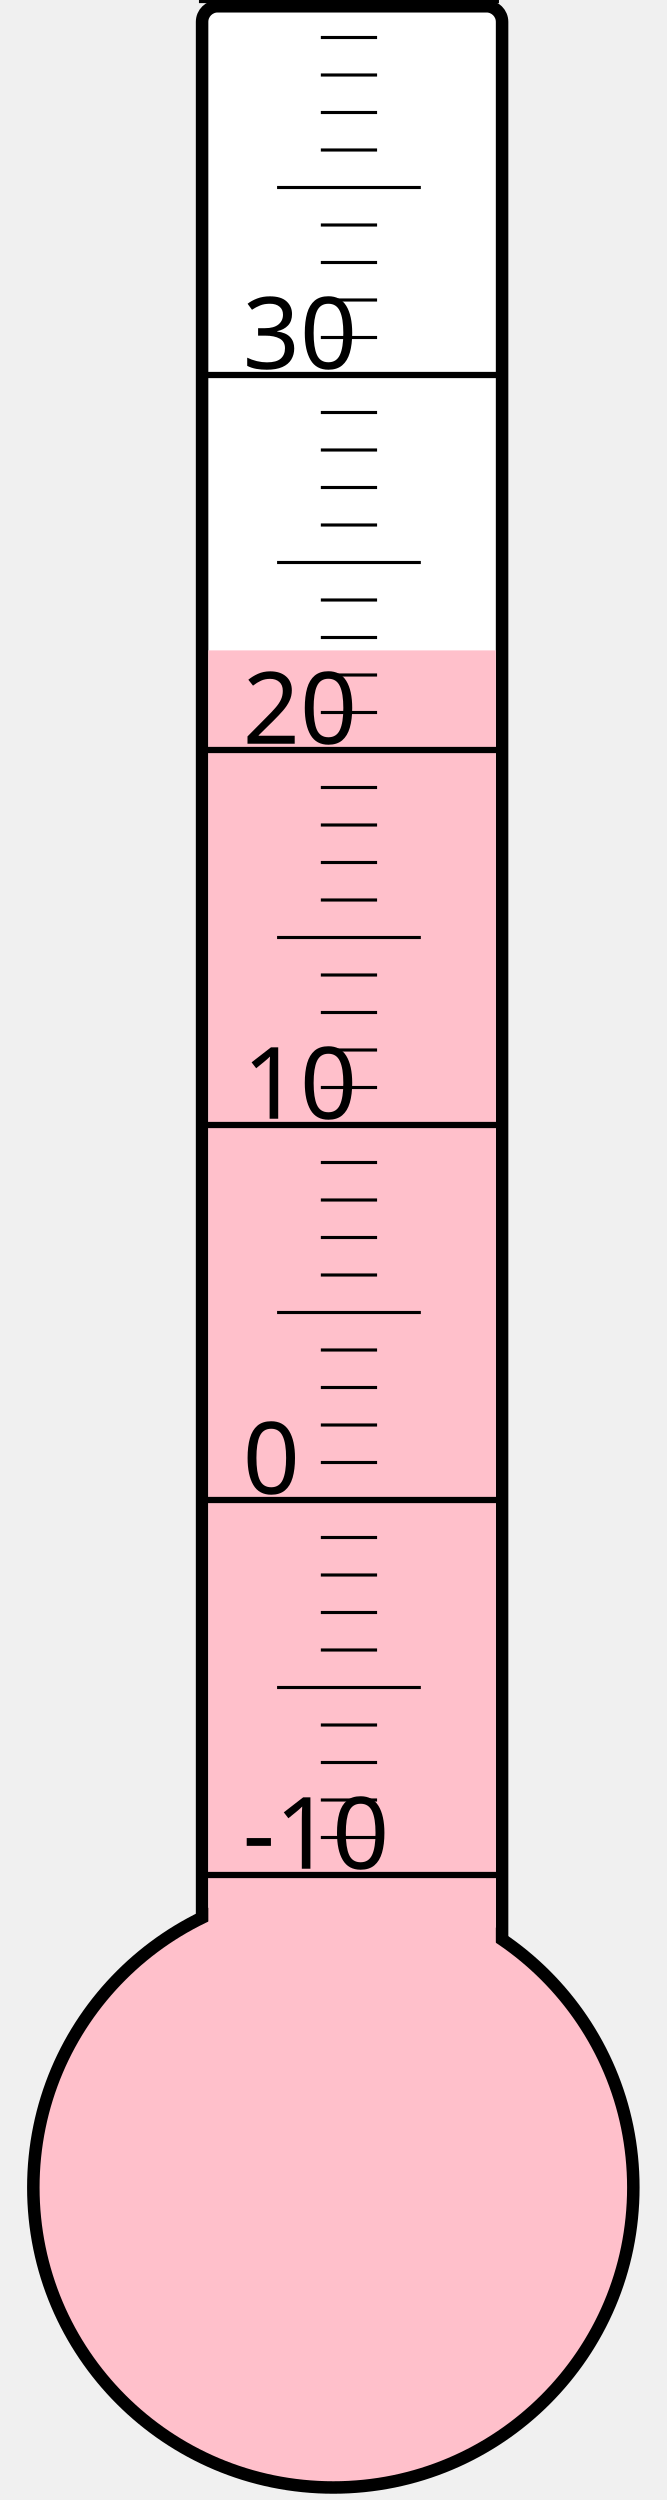
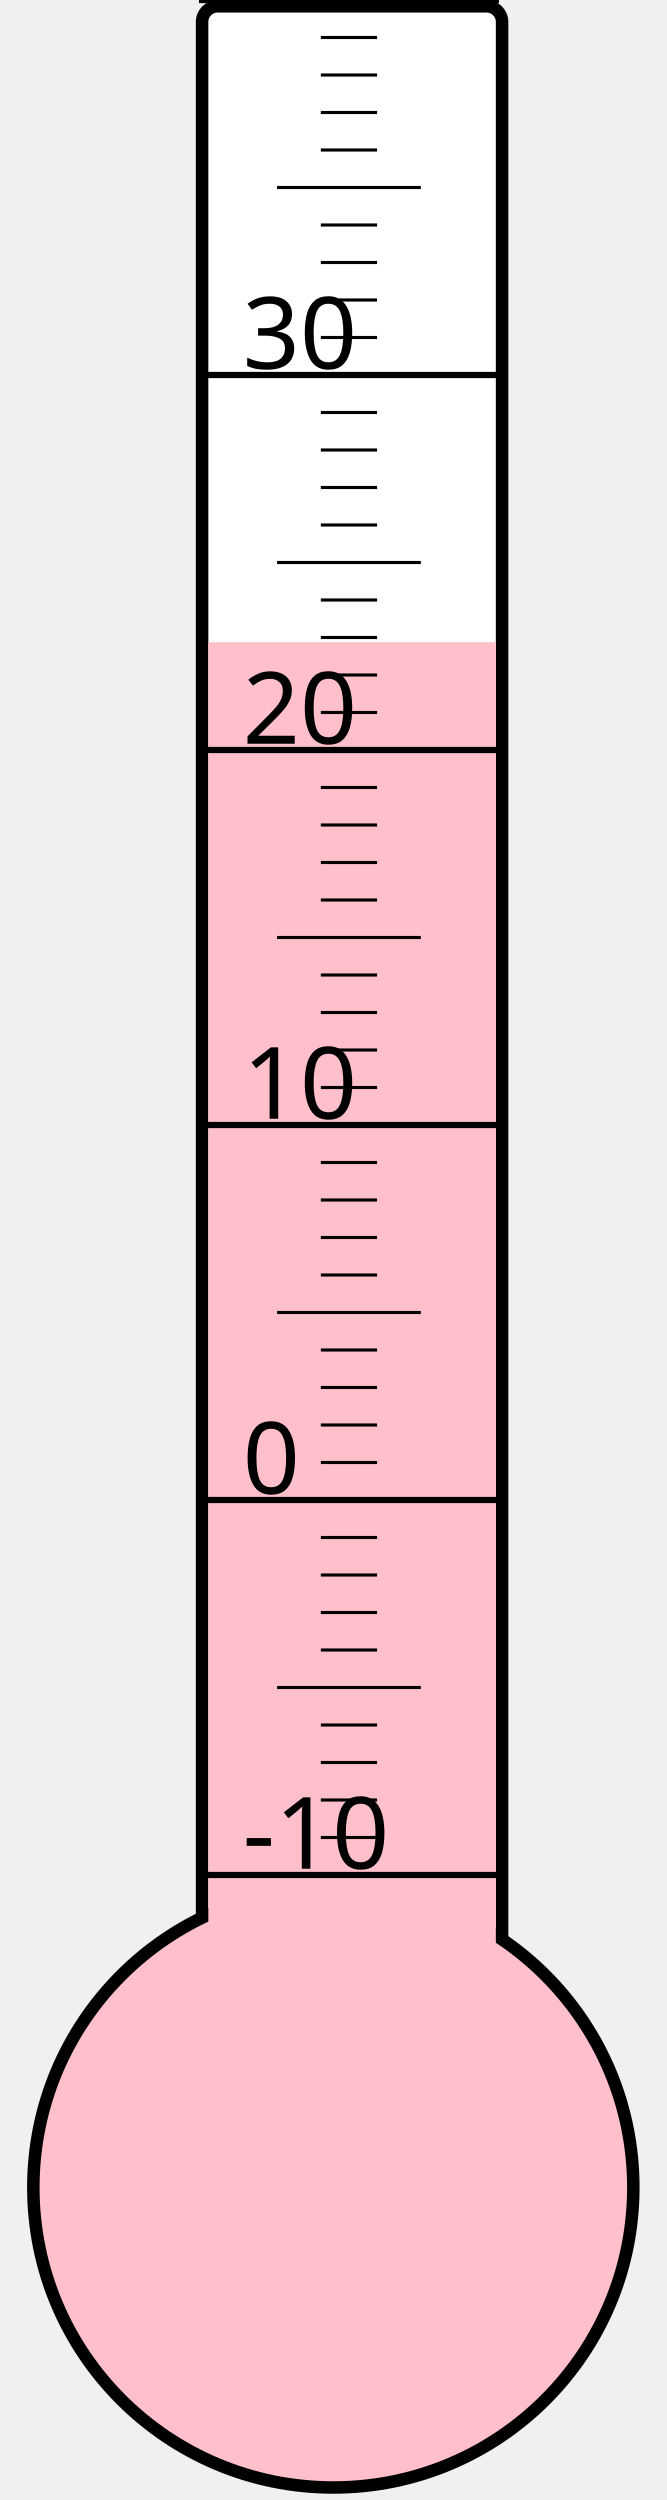
<svg xmlns="http://www.w3.org/2000/svg" width="40px" height="150px" viewBox="0 0 200 800">
  <rect width="200" height="800" x="0" y="0" style="fill: #ffffeb; fill-opacity: 0;" />
  <rect width="96" height="680" x="58" y="2" rx="5" ry="5" style="fill: white; fill-opacity: 1; stroke: black; stroke-width: 4;" />
  <circle cx="100" cy="700" r="96" style="fill: pink; stroke: black; stroke-width: 4;" />
-   <rect width="92" height="491.875" x="60" y="208.125" style="fill: pink; fill-opacity: 1; stroke-width: 0;" />
+   <rect width="92" height="494.5" x="60" y="205.5" style="fill: pink; fill-opacity: 1; stroke-width: 0;" />
  <text x="71" y="598" style="font-family: sans-serif; font-size: 24pt;">-10</text>
  <text x="71" y="478" style="font-family: sans-serif; font-size: 24pt;">0</text>
  <text x="71" y="358" style="font-family: sans-serif; font-size: 24pt;">10</text>
  <text x="71" y="238" style="font-family: sans-serif; font-size: 24pt;">20</text>
  <text x="71" y="118" style="font-family: sans-serif; font-size: 24pt;">30</text>
  <g style="stroke: black;">
    <line x1="57" y1="600" x2="153" y2="600" style="stroke-width: 2;" />
    <line x1="96" y1="588" x2="114" y2="588" style="stroke-width: 1;" />
    <line x1="96" y1="576" x2="114" y2="576" style="stroke-width: 1;" />
    <line x1="96" y1="564" x2="114" y2="564" style="stroke-width: 1;" />
    <line x1="96" y1="552" x2="114" y2="552" style="stroke-width: 1;" />
    <line x1="82" y1="540" x2="128" y2="540" style="stroke-width: 1;" />
    <line x1="96" y1="528" x2="114" y2="528" style="stroke-width: 1;" />
    <line x1="96" y1="516" x2="114" y2="516" style="stroke-width: 1;" />
    <line x1="96" y1="504" x2="114" y2="504" style="stroke-width: 1;" />
    <line x1="96" y1="492" x2="114" y2="492" style="stroke-width: 1;" />
    <line x1="57" y1="480" x2="153" y2="480" style="stroke-width: 2;" />
    <line x1="96" y1="468" x2="114" y2="468" style="stroke-width: 1;" />
    <line x1="96" y1="456" x2="114" y2="456" style="stroke-width: 1;" />
    <line x1="96" y1="444" x2="114" y2="444" style="stroke-width: 1;" />
    <line x1="96" y1="432" x2="114" y2="432" style="stroke-width: 1;" />
    <line x1="82" y1="420" x2="128" y2="420" style="stroke-width: 1;" />
    <line x1="96" y1="408" x2="114" y2="408" style="stroke-width: 1;" />
    <line x1="96" y1="396" x2="114" y2="396" style="stroke-width: 1;" />
    <line x1="96" y1="384" x2="114" y2="384" style="stroke-width: 1;" />
    <line x1="96" y1="372" x2="114" y2="372" style="stroke-width: 1;" />
    <line x1="57" y1="360" x2="153" y2="360" style="stroke-width: 2;" />
    <line x1="96" y1="348" x2="114" y2="348" style="stroke-width: 1;" />
    <line x1="96" y1="336" x2="114" y2="336" style="stroke-width: 1;" />
    <line x1="96" y1="324" x2="114" y2="324" style="stroke-width: 1;" />
    <line x1="96" y1="312" x2="114" y2="312" style="stroke-width: 1;" />
    <line x1="82" y1="300" x2="128" y2="300" style="stroke-width: 1;" />
    <line x1="96" y1="288" x2="114" y2="288" style="stroke-width: 1;" />
    <line x1="96" y1="276" x2="114" y2="276" style="stroke-width: 1;" />
    <line x1="96" y1="264" x2="114" y2="264" style="stroke-width: 1;" />
    <line x1="96" y1="252" x2="114" y2="252" style="stroke-width: 1;" />
    <line x1="57" y1="240" x2="153" y2="240" style="stroke-width: 2;" />
    <line x1="96" y1="228" x2="114" y2="228" style="stroke-width: 1;" />
    <line x1="96" y1="216" x2="114" y2="216" style="stroke-width: 1;" />
    <line x1="96" y1="204" x2="114" y2="204" style="stroke-width: 1;" />
    <line x1="96" y1="192" x2="114" y2="192" style="stroke-width: 1;" />
    <line x1="82" y1="180" x2="128" y2="180" style="stroke-width: 1;" />
    <line x1="96" y1="168" x2="114" y2="168" style="stroke-width: 1;" />
    <line x1="96" y1="156" x2="114" y2="156" style="stroke-width: 1;" />
    <line x1="96" y1="144" x2="114" y2="144" style="stroke-width: 1;" />
    <line x1="96" y1="132" x2="114" y2="132" style="stroke-width: 1;" />
    <line x1="57" y1="120" x2="153" y2="120" style="stroke-width: 2;" />
    <line x1="96" y1="108" x2="114" y2="108" style="stroke-width: 1;" />
    <line x1="96" y1="96" x2="114" y2="96" style="stroke-width: 1;" />
    <line x1="96" y1="84" x2="114" y2="84" style="stroke-width: 1;" />
    <line x1="96" y1="72" x2="114" y2="72" style="stroke-width: 1;" />
    <line x1="82" y1="60" x2="128" y2="60" style="stroke-width: 1;" />
    <line x1="96" y1="48" x2="114" y2="48" style="stroke-width: 1;" />
    <line x1="96" y1="36" x2="114" y2="36" style="stroke-width: 1;" />
    <line x1="96" y1="24" x2="114" y2="24" style="stroke-width: 1;" />
    <line x1="96" y1="12" x2="114" y2="12" style="stroke-width: 1;" />
    <line x1="57" y1="0" x2="153" y2="0" style="stroke-width: 2;" />
  </g>
</svg>
